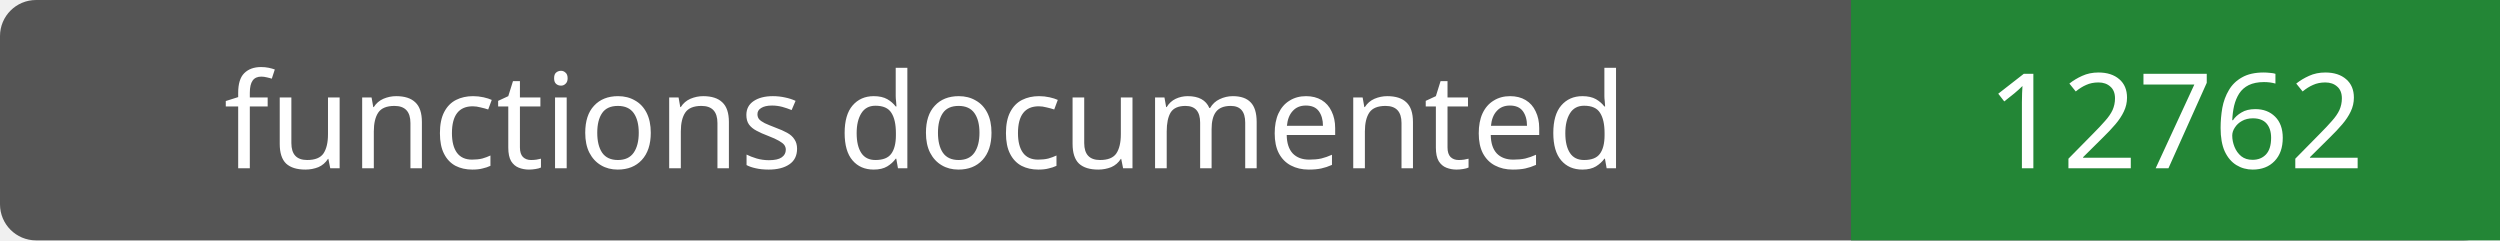
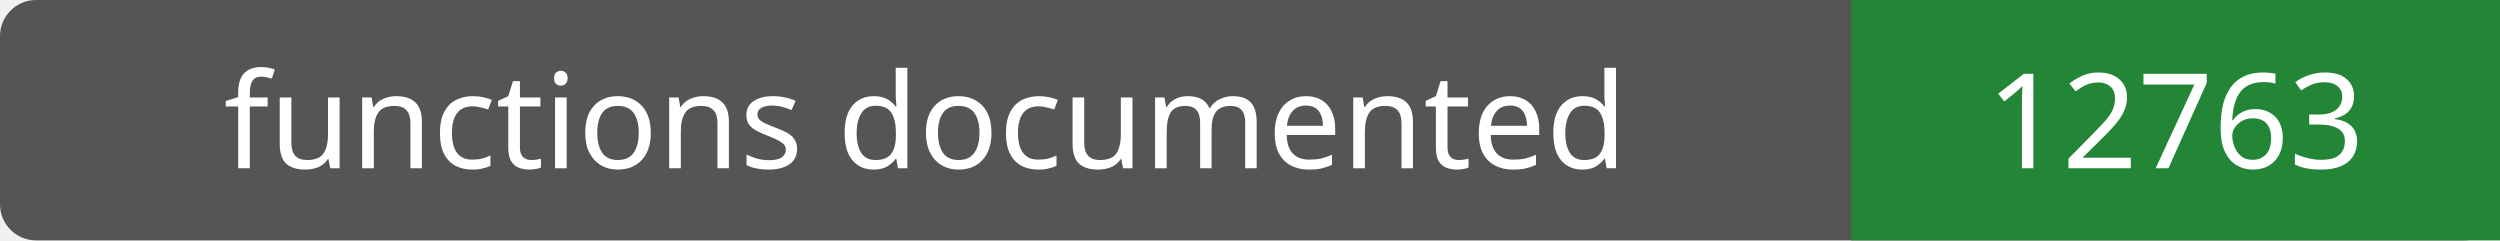
- <svg xmlns="http://www.w3.org/2000/svg" width="208" height="20" role="img" aria-label="functions documented: 12762">
+ <svg xmlns="http://www.w3.org/2000/svg" width="208" height="20" role="img" aria-label="functions documented: 12763">
  <rect width="208" height="20" rx="3" fill="#555" />
  <path fill="#238636" d="M154 0h54v20H154z" />
  <g fill="#fff" text-anchor="middle" font-family="Verdana,sans-serif" font-size="11">
    <text x="77.0" y="14">functions documented</text>
-     <text x="181.0" y="14">12762</text>
+     <text x="181.0" y="14">12763</text>
  </g>
</svg>
